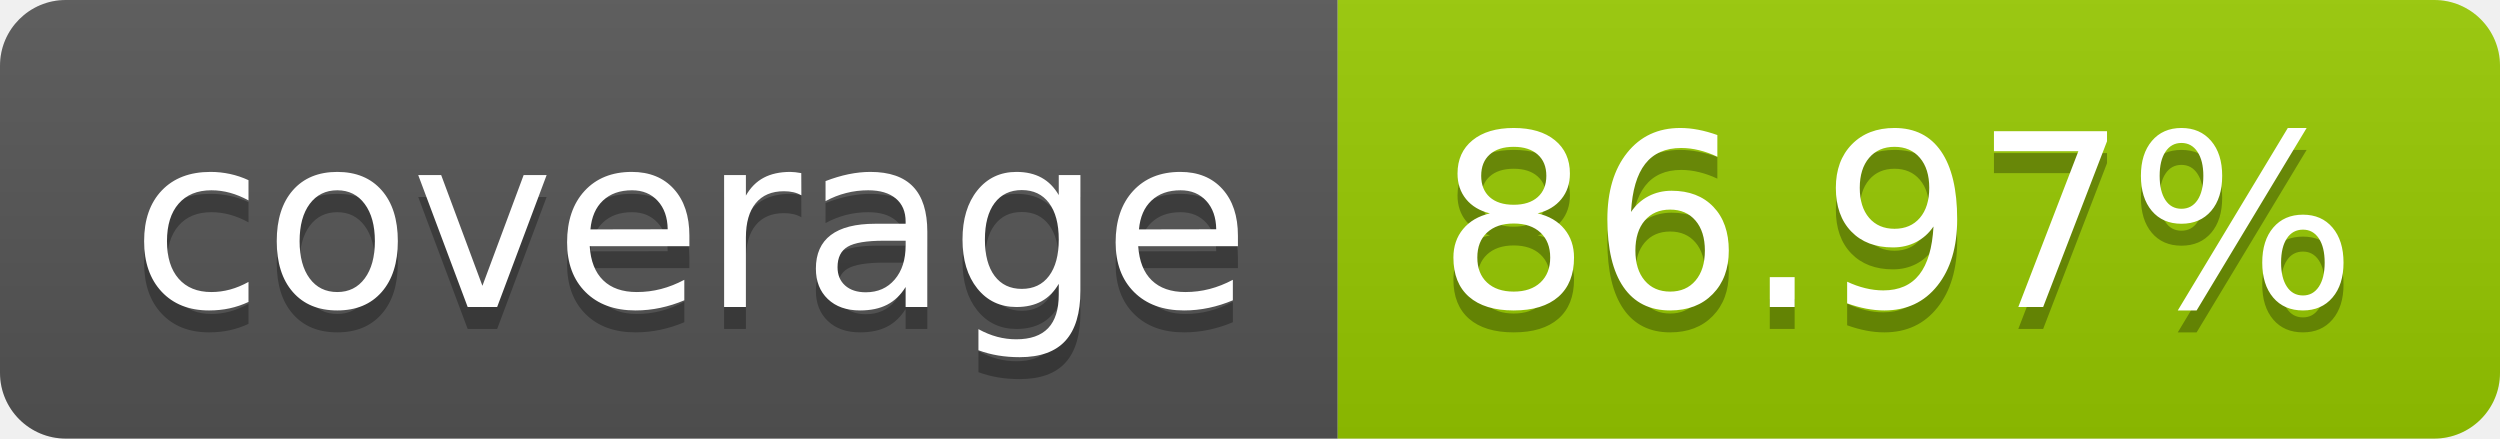
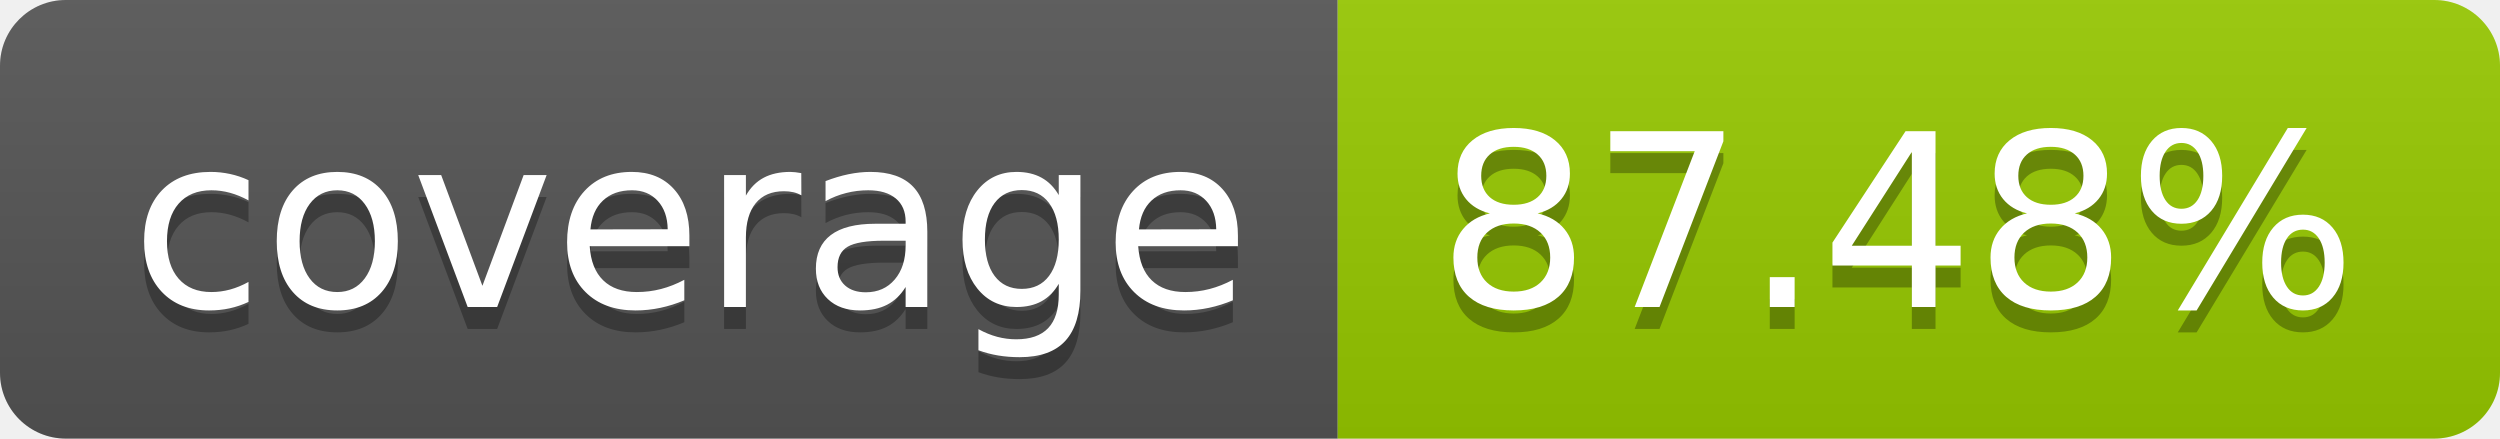
- <svg xmlns="http://www.w3.org/2000/svg" width="114" height="20" role="img" aria-label="coverage: 86.97%">
+ <svg xmlns="http://www.w3.org/2000/svg" width="114" height="20" role="img" aria-label="coverage: 87.48%">
  <linearGradient id="s" x2="0" y2="100%">
    <stop offset="0" stop-color="#bbb" stop-opacity=".1" />
    <stop offset="1" stop-opacity=".1" />
  </linearGradient>
  <clipPath id="r">
    <rect width="114" height="20" rx="3" fill="#fff" />
  </clipPath>
  <g clip-path="url(#r)">
    <rect width="61" height="20" fill="#555" />
    <rect x="61" width="53" height="20" fill="#97ca00" />
    <rect width="114" height="20" fill="url(#s)" />
  </g>
  <g fill="#fff" text-anchor="middle" font-family="Verdana,Geneva,DejaVu Sans,sans-serif" text-rendering="geometricPrecision" font-size="110">
    <text aria-hidden="true" x="315" y="150" fill="#010101" fill-opacity=".3" transform="scale(.1)" textLength="510">coverage</text>
    <text x="315" y="140" transform="scale(.1)" fill="#fff" textLength="510">coverage</text>
-     <text aria-hidden="true" x="865" y="150" fill="#010101" fill-opacity=".3" transform="scale(.1)" textLength="430">86.97%</text>
-     <text x="865" y="140" transform="scale(.1)" fill="#fff" textLength="430">86.97%</text>
+     <text aria-hidden="true" x="865" y="150" fill="#010101" fill-opacity=".3" transform="scale(.1)" textLength="430">87.48%</text>
+     <text x="865" y="140" transform="scale(.1)" fill="#fff" textLength="430">87.48%</text>
  </g>
</svg>
